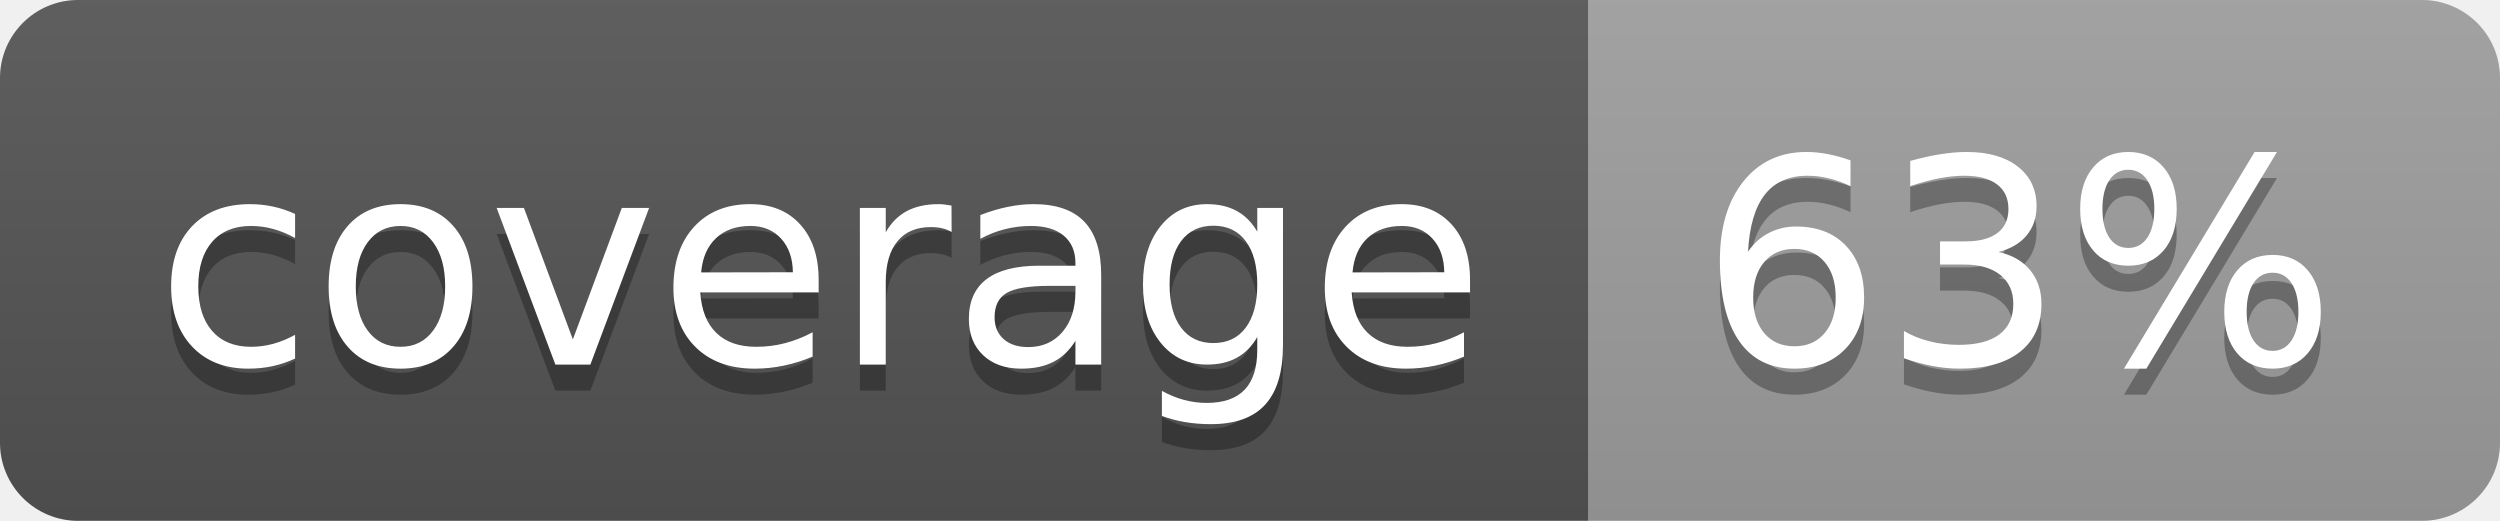
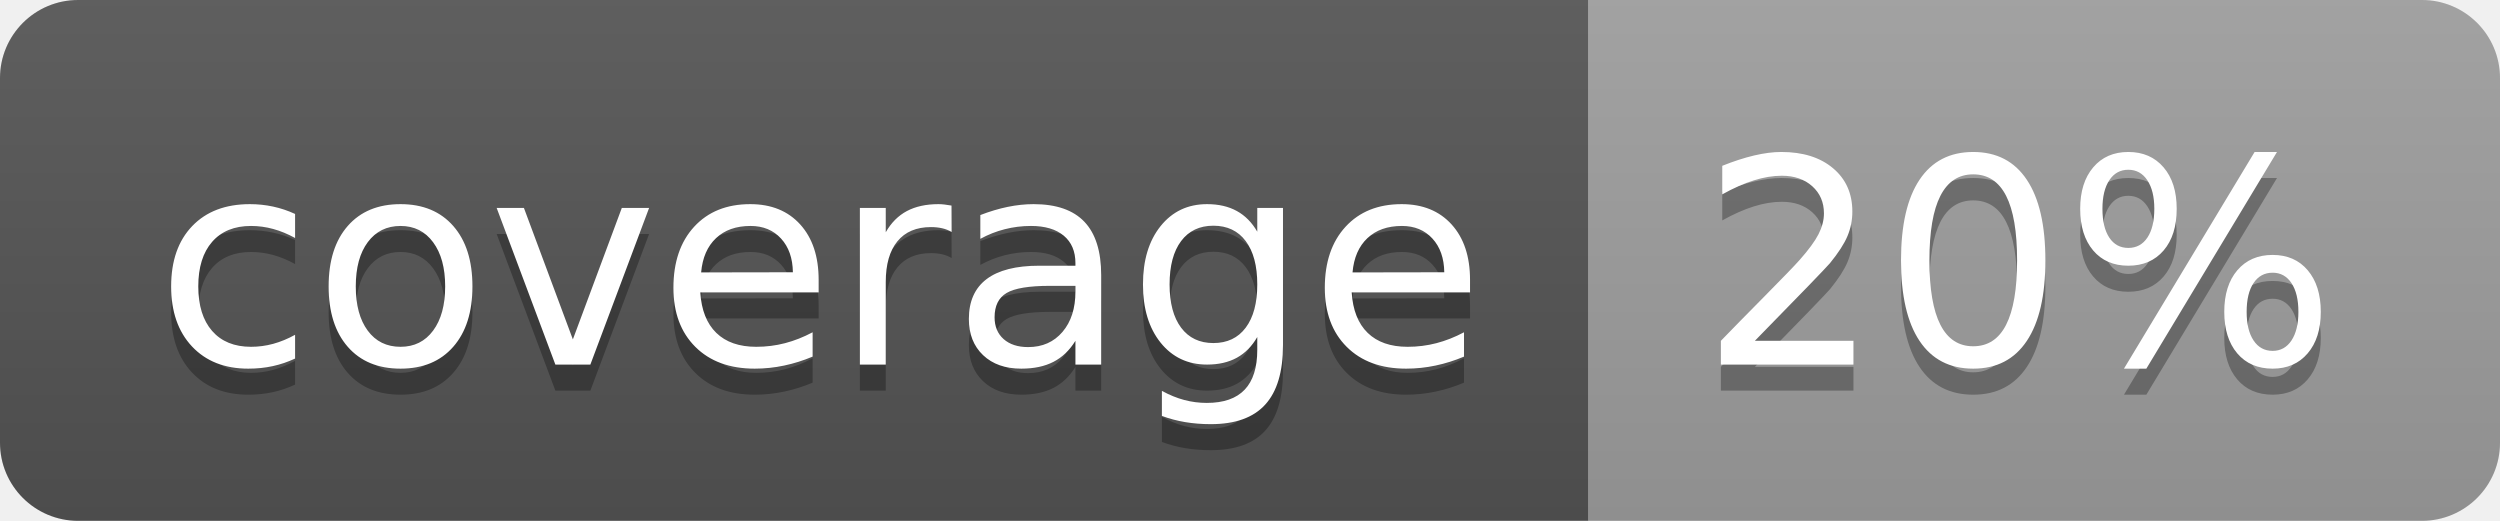
<svg xmlns="http://www.w3.org/2000/svg" width="96" height="20">
  <linearGradient id="b" x2="0" y2="100%">
    <stop offset="0" stop-color="#bbb" stop-opacity=".1" />
    <stop offset="1" stop-opacity=".1" />
  </linearGradient>
  <clipPath id="a">
    <rect width="96" height="20" rx="3" fill="#fff" />
  </clipPath>
  <g clip-path="url(#a)">
    <path fill="#555" d="M0 0h61v20H0z" />
    <path fill="#9F9F9F" d="M61 0h35v20H61z" />
    <path fill="url(#b)" d="M0 0h96v20H0z" />
  </g>
  <g fill="#fff" text-anchor="middle" font-family="DejaVu Sans,Verdana,Geneva,sans-serif" font-size="110">
    <text x="315" y="150" fill="#010101" fill-opacity=".3" transform="scale(.1)" textLength="510">coverage</text>
    <text x="315" y="140" transform="scale(.1)" textLength="510">coverage</text>
-     <text x="775" y="150" fill="#010101" fill-opacity=".3" transform="scale(.1)" textLength="250">63%</text>
-     <text x="775" y="140" transform="scale(.1)" textLength="250">63%</text>
+     <text x="775" y="150" fill="#010101" fill-opacity=".3" transform="scale(.1)" textLength="250">20%</text>
+     <text x="775" y="140" transform="scale(.1)" textLength="250">20%</text>
  </g>
</svg>
